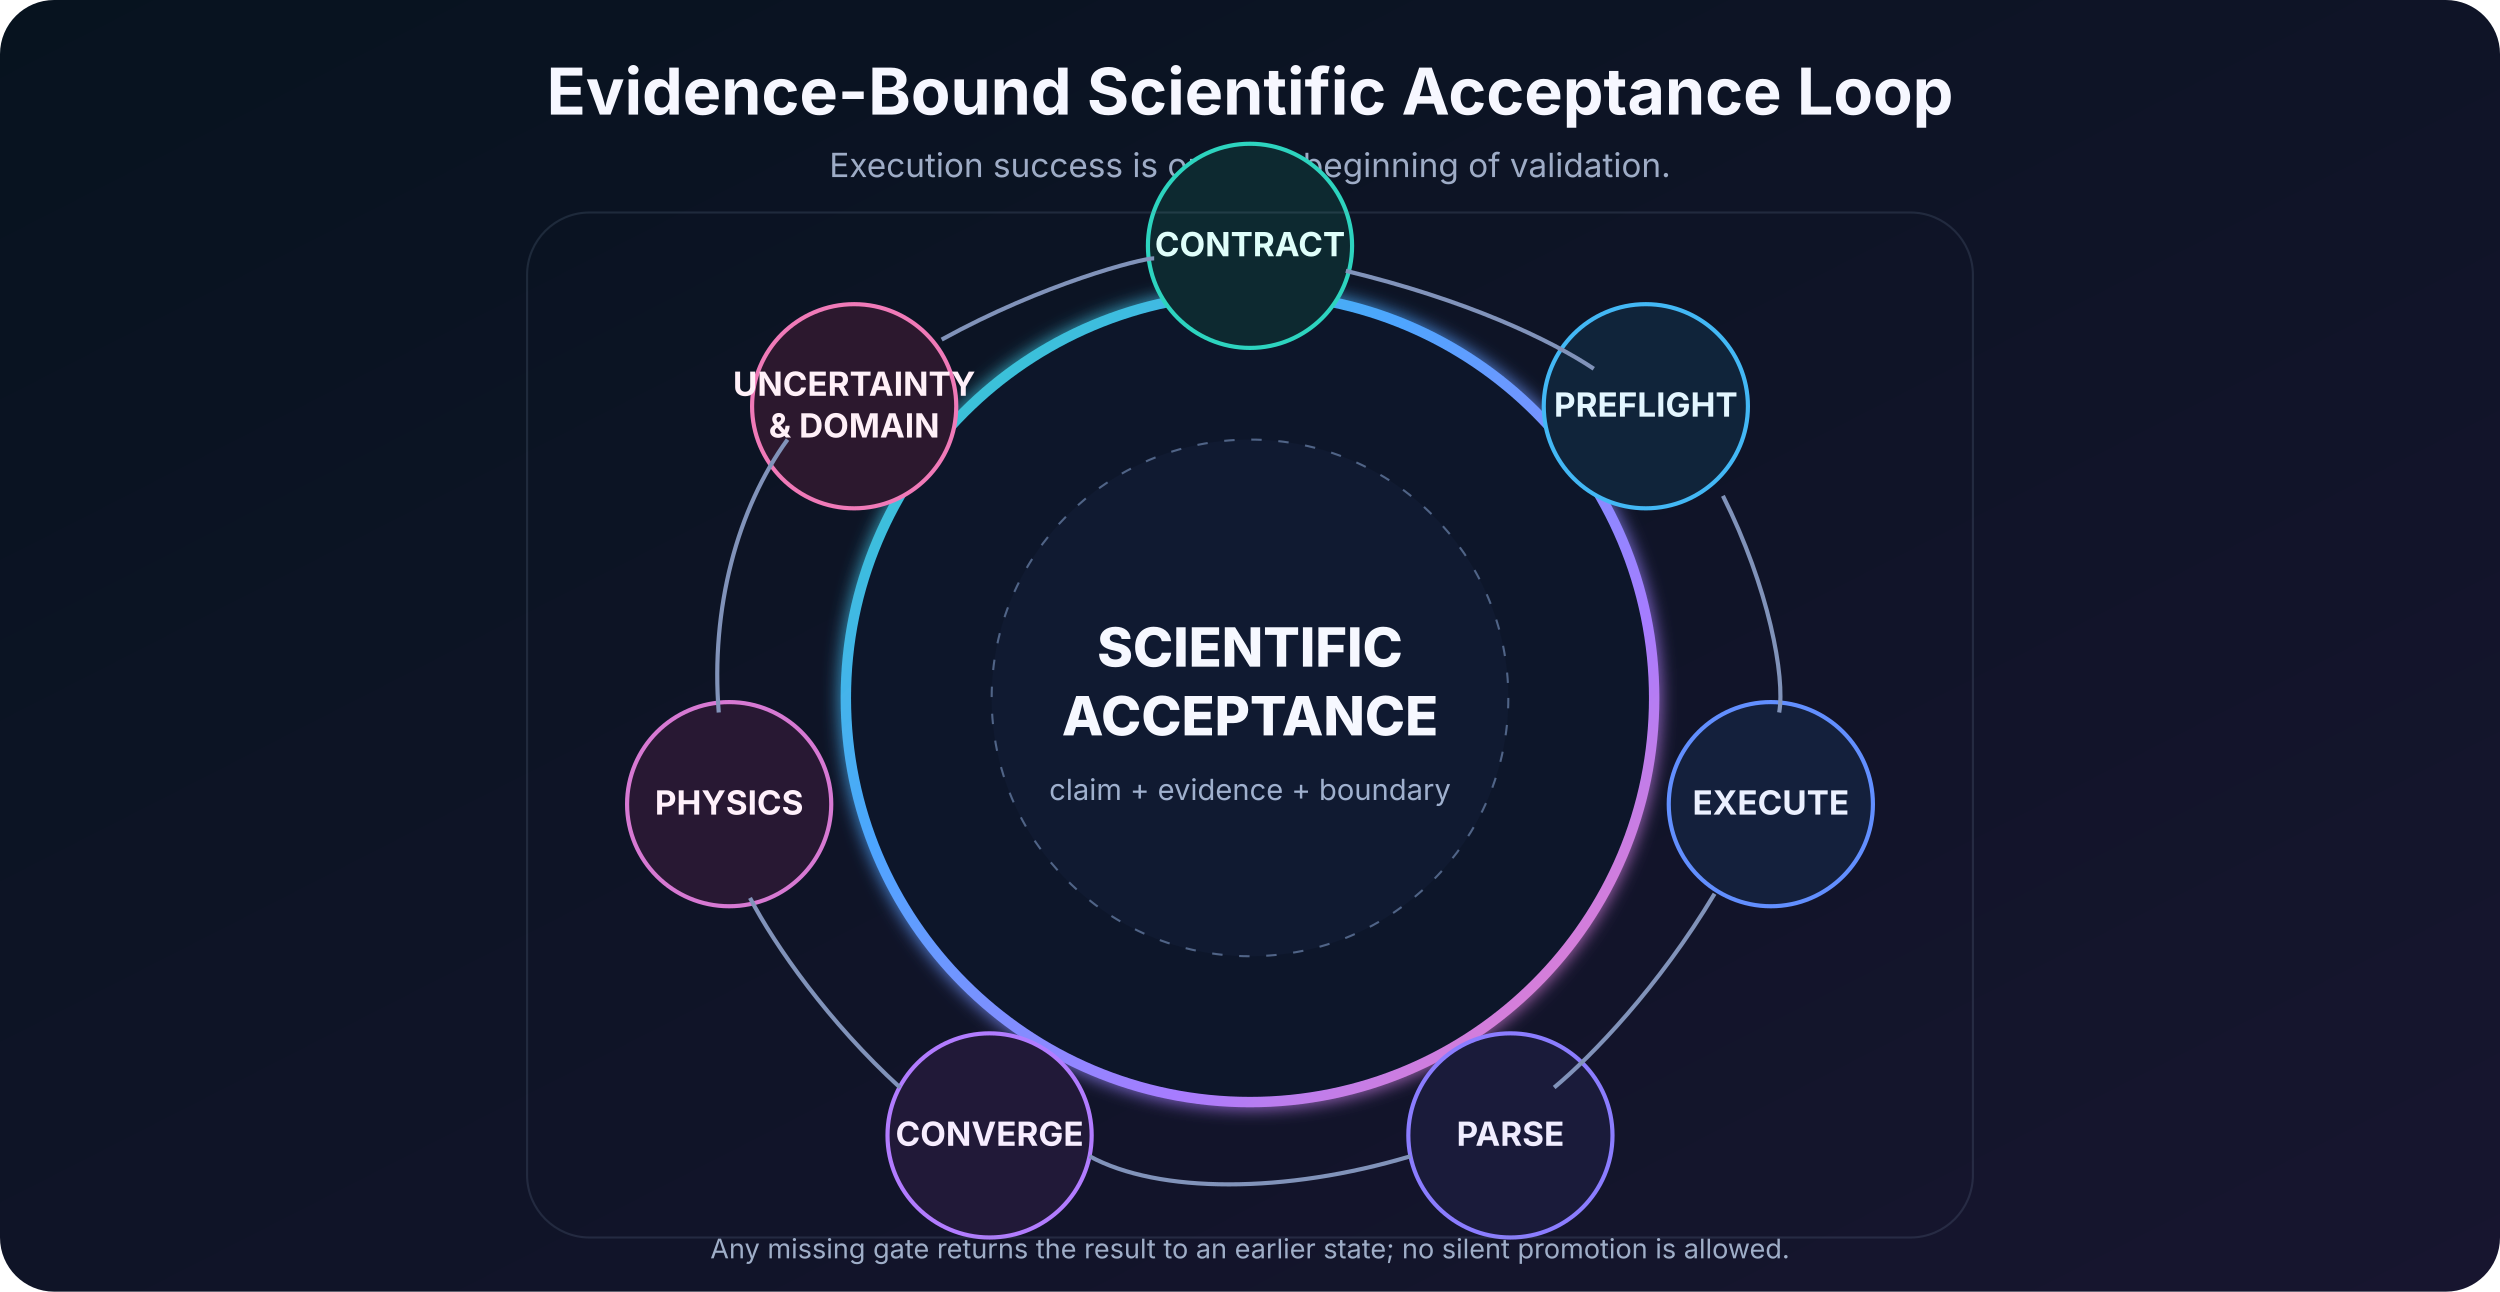
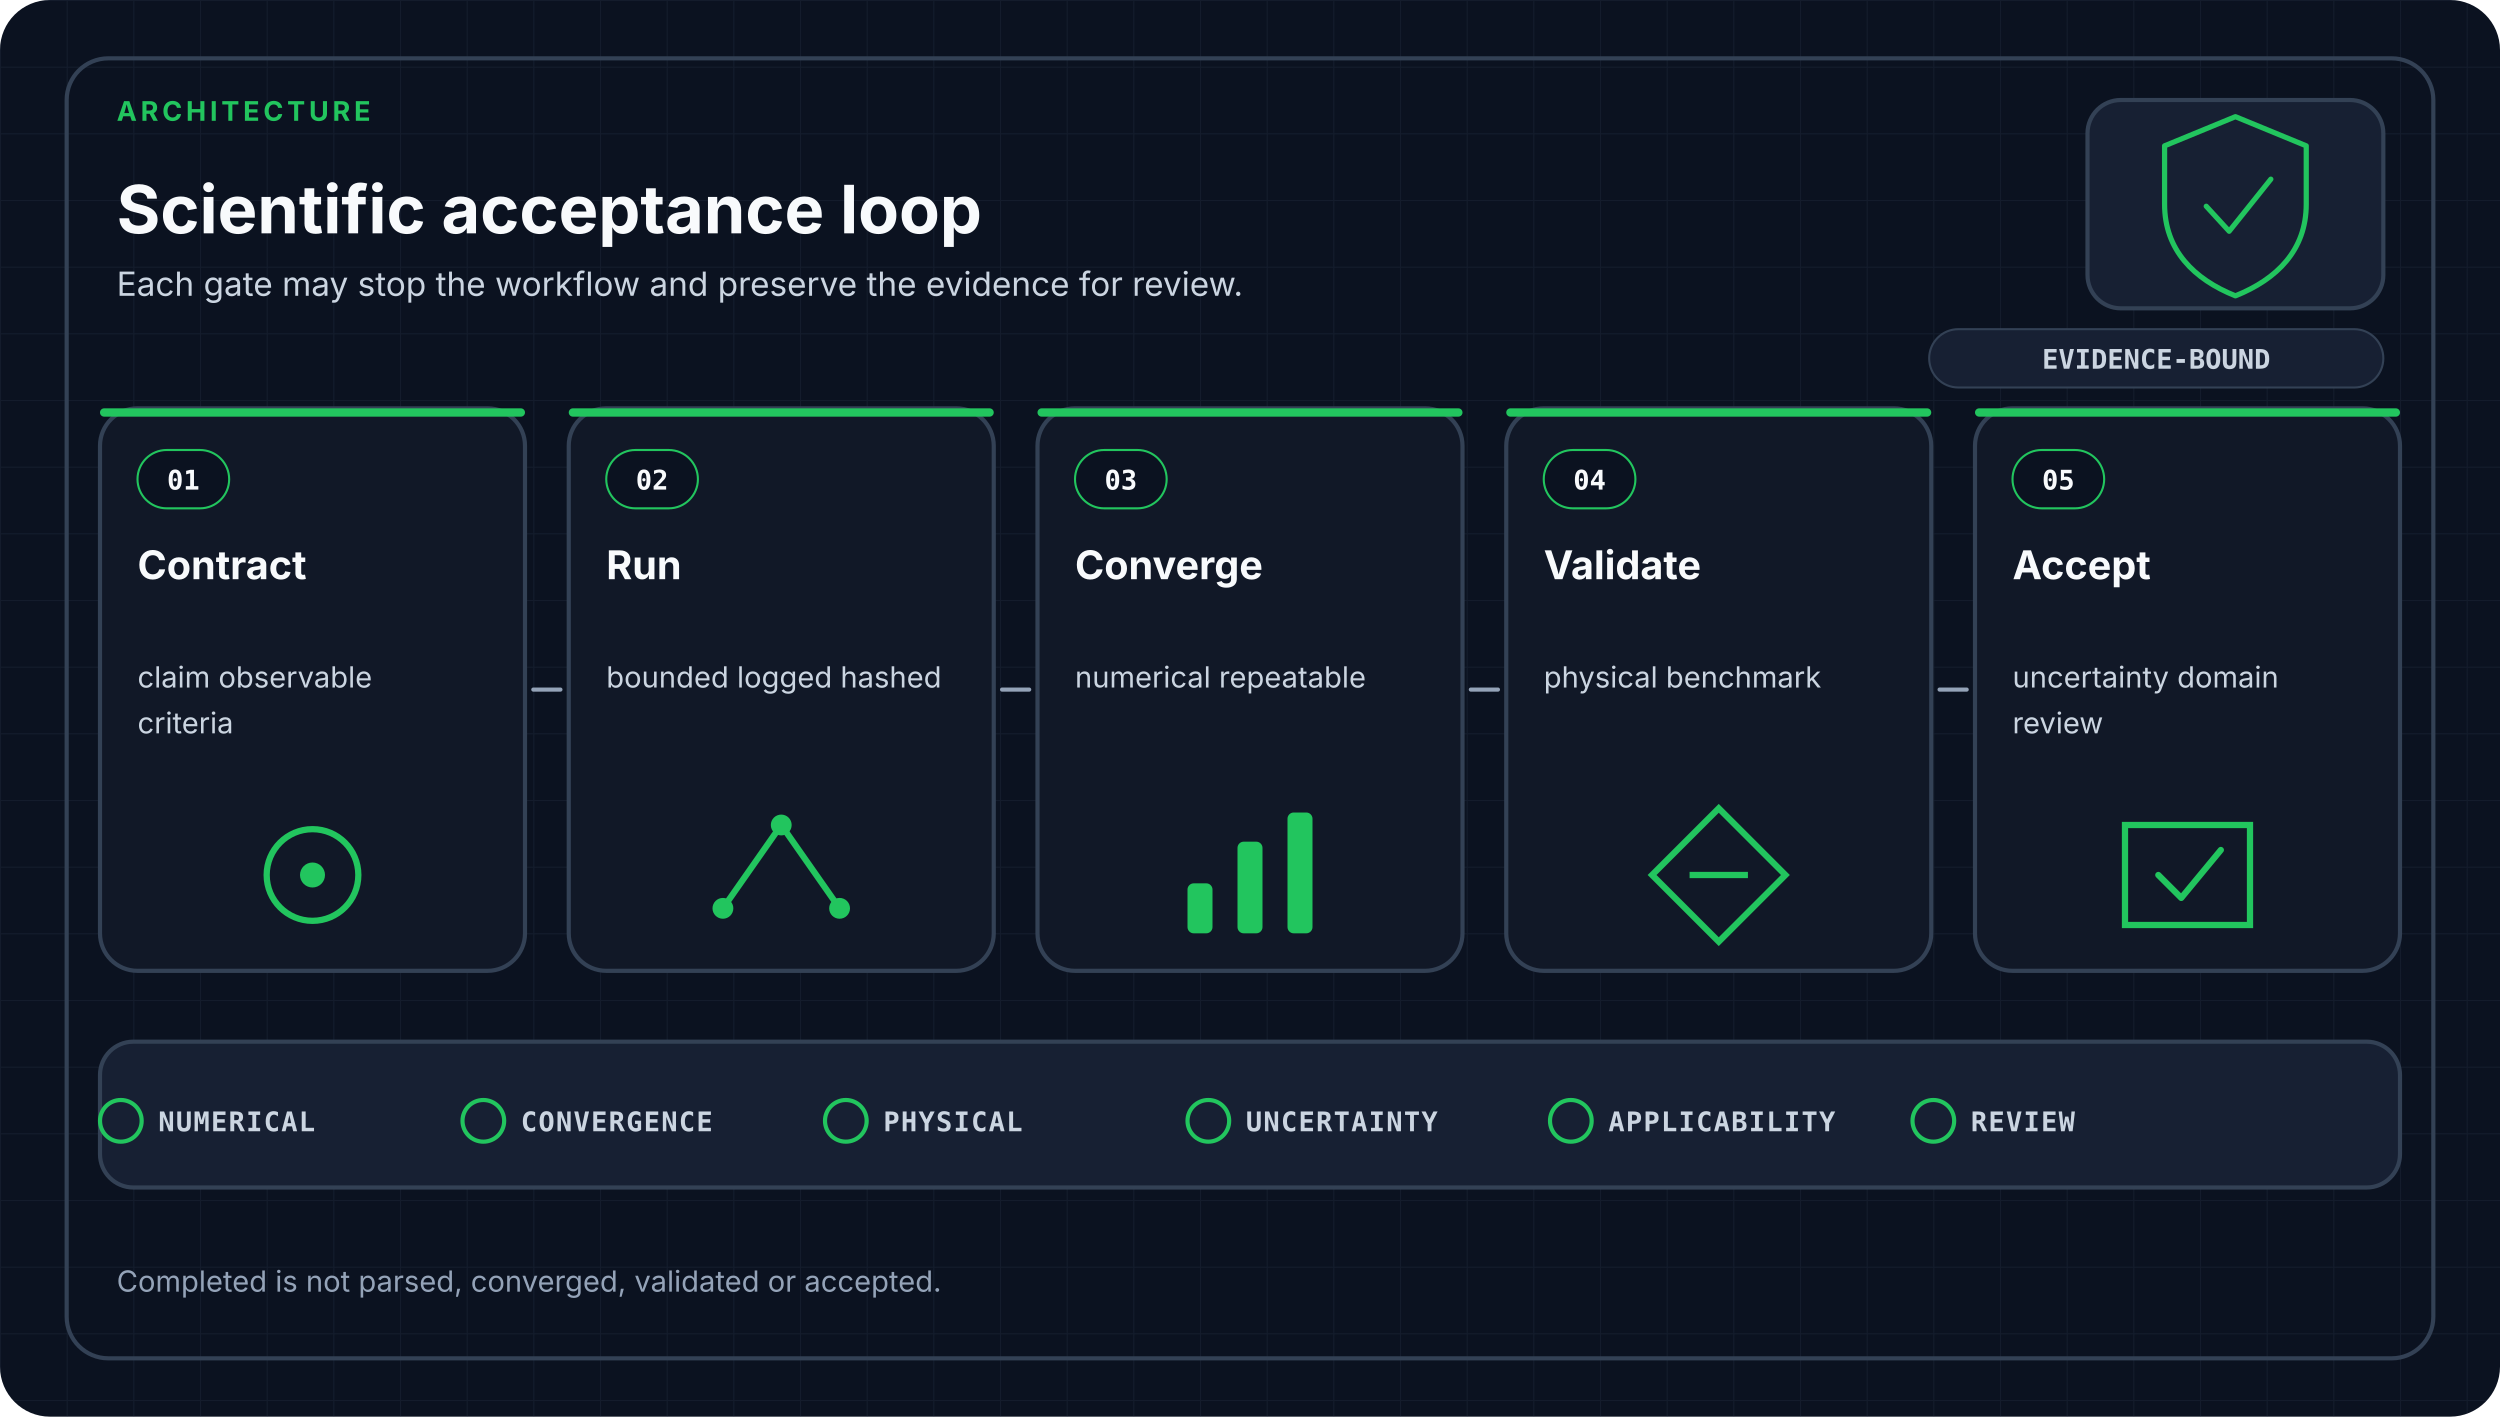
- <svg xmlns="http://www.w3.org/2000/svg" width="1200" height="620" viewBox="0 0 1200 620" role="img" aria-labelledby="t d">
+ <svg xmlns="http://www.w3.org/2000/svg" viewBox="0 0 1200 680" role="img" aria-labelledby="title desc" data-design-system="uiux-pro-max-scientific-swiss-v1" data-family="architecture">
  <defs>
-     <linearGradient id="bg" x2="1" y2="1">
-       <stop stop-color="#07131f" />
-       <stop offset="1" stop-color="#17152f" />
-     </linearGradient>
-     <linearGradient id="ring" x1="0" y1="0" x2="1" y2="1">
-       <stop stop-color="#2dd4bf" />
-       <stop offset="0.36" stop-color="#4ea5ff" />
-       <stop offset="0.7" stop-color="#a77cff" />
-       <stop offset="1" stop-color="#ff7fb7" />
-     </linearGradient>
-     <filter id="glow">
-       <feGaussianBlur stdDeviation="4" result="x" />
-       <feMerge>
-         <feMergeNode in="x" />
-         <feMergeNode in="SourceGraphic" />
-       </feMerge>
-     </filter>
+     <pattern id="grid" width="32" height="32" patternUnits="userSpaceOnUse">
+       <path d="M32 0H0V32" fill="none" stroke="#334155" stroke-width="1" opacity="0.22" />
+     </pattern>
  </defs>
-   <rect width="1200" height="620" rx="26" fill="url(#bg)" />
-   <g font-family="Inter,Segoe UI,sans-serif">
-     <text x="600" y="55" text-anchor="middle" fill="#f6f7ff" font-size="31" font-weight="700">Evidence-Bound Scientific Acceptance Loop</text>
-     <text x="600" y="85" text-anchor="middle" fill="#9eacc6" font-size="16">Execution success is only the beginning of validation.</text>
-     <circle cx="600" cy="335" r="194" fill="#0b172a" stroke="url(#ring)" stroke-width="5" filter="url(#glow)" />
-     <circle cx="600" cy="335" r="124" fill="#101a31" stroke="#506487" stroke-dasharray="5 8" />
-     <text x="600" y="320" text-anchor="middle" fill="#f6f8ff" font-size="26" font-weight="800">SCIENTIFIC</text>
-     <text x="600" y="353" text-anchor="middle" fill="#f6f8ff" font-size="26" font-weight="800">ACCEPTANCE</text>
-     <text x="600" y="384" text-anchor="middle" fill="#9fb0ce" font-size="14">claim + evidence + boundary</text>
-     <g text-anchor="middle" font-size="16" font-weight="700">
-       <g transform="translate(600 118)">
-         <circle r="49" fill="#0d2930" stroke="#2dd4bf" stroke-width="2" />
-         <text y="5" fill="#dffefa">CONTRACT</text>
-       </g>
-       <g transform="translate(790 195)">
-         <circle r="49" fill="#10243a" stroke="#43b8f5" stroke-width="2" />
-         <text y="5" fill="#e3f6ff">PREFLIGHT</text>
-       </g>
-       <g transform="translate(850 386)">
-         <circle r="49" fill="#14203c" stroke="#628fff" stroke-width="2" />
-         <text y="5" fill="#ebf0ff">EXECUTE</text>
-       </g>
-       <g transform="translate(725 545)">
-         <circle r="49" fill="#1a1b3a" stroke="#8b7dff" stroke-width="2" />
-         <text y="5" fill="#f0edff">PARSE</text>
-       </g>
-       <g transform="translate(475 545)">
-         <circle r="49" fill="#211938" stroke="#b27cff" stroke-width="2" />
-         <text y="5" fill="#f7edff">CONVERGE</text>
-       </g>
-       <g transform="translate(350 386)">
-         <circle r="49" fill="#281833" stroke="#d779d3" stroke-width="2" />
-         <text y="5" fill="#fff0fb">PHYSICS</text>
-       </g>
-       <g transform="translate(410 195)">
-         <circle r="49" fill="#2c182e" stroke="#f07ab8" stroke-width="2" />
-         <text y="-5" fill="#fff0f8">UNCERTAINTY</text>
-         <text y="15" fill="#fff0f8">&amp; DOMAIN</text>
-       </g>
-     </g>
-     <g fill="none" stroke="#8193ba" stroke-width="2">
-       <path d="M646 130C704 144 744 163 765 177" />
-       <path d="M827 238C849 282 857 325 854 342" />
-       <path d="M823 429C796 474 764 507 746 522" />
-       <path d="M677 555C617 573 556 573 523 555" />
-       <path d="M432 522C398 491 372 454 360 431" />
-       <path d="M345 342C341 292 354 244 378 211" />
-       <path d="M452 163C501 136 548 124 554 124" />
-     </g>
-     <rect x="253" y="102" width="694" height="492" rx="30" fill="none" stroke="#7f91b1" stroke-opacity="0.18" />
-     <text x="600" y="604" text-anchor="middle" fill="#9faec8" font-size="13">Any missing gate returns the result to an earlier state; no silent promotion is allowed.</text>
+   <style>
+     .eyebrow { fill: #22C55E; font-family: ui-sans-serif, system-ui, -apple-system, Segoe UI, sans-serif; font-size: 13px; font-weight: 700; letter-spacing: 1.8px; }
+     .heading { fill: #F8FAFC; font-family: ui-sans-serif, system-ui, -apple-system, Segoe UI, sans-serif; font-size: 32px; font-weight: 700; }
+     .subtitle { fill: #CBD5E1; font-family: ui-sans-serif, system-ui, -apple-system, Segoe UI, sans-serif; font-size: 16px; font-weight: 400; }
+     .card { fill: #111827; stroke: #334155; stroke-width: 2; }
+     .index { fill: #F8FAFC; font-family: ui-monospace, SFMono-Regular, Consolas, monospace; font-size: 13px; font-weight: 700; }
+     .stage { fill: #F8FAFC; font-family: ui-sans-serif, system-ui, -apple-system, Segoe UI, sans-serif; font-size: 19px; font-weight: 650; }
+     .detail { fill: #CBD5E1; font-family: ui-sans-serif, system-ui, -apple-system, Segoe UI, sans-serif; font-size: 14px; font-weight: 400; }
+     .arrow { fill: none; stroke: #94A3B8; stroke-width: 2; stroke-linecap: round; }
+     .gate { fill: #CBD5E1; font-family: ui-monospace, SFMono-Regular, Consolas, monospace; font-size: 13px; font-weight: 650; letter-spacing: 0.6px; }
+     .footer { fill: #94A3B8; font-family: ui-sans-serif, system-ui, -apple-system, Segoe UI, sans-serif; font-size: 14px; font-weight: 400; }
+     .badge { fill: #CBD5E1; font-family: ui-monospace, SFMono-Regular, Consolas, monospace; font-size: 13px; font-weight: 700; }
+   </style>
+   <rect width="1200" height="680" rx="24" fill="#0B1220" />
+   <rect width="1200" height="680" rx="24" fill="url(#grid)" />
+   <rect x="32" y="28" width="1136" height="624" rx="20" fill="none" stroke="#334155" stroke-width="2" />
+   <text x="56.0" y="58" text-anchor="start" class="eyebrow">ARCHITECTURE</text>
+   <text x="56.0" y="112" text-anchor="start" class="heading">Scientific acceptance loop</text>
+   <text x="56.0" y="142.0" class="subtitle">
+     <tspan x="56.0" dy="0">Each gate may stop the workflow and preserve the evidence for review.</tspan>
+   </text>
+   <rect x="1002" y="48" width="142" height="100" rx="16" fill="#172033" stroke="#334155" stroke-width="2" />
+   <g transform="translate(1073.0 98.0)" fill="none" stroke="#22C55E" stroke-width="2.5" stroke-linecap="round" stroke-linejoin="round">
+     <path d="M0-42L34-28V0C34 22 20 36 0 44C-20 36-34 22-34 0V-28Z" />
+     <path d="M-14 1L-3 13L17-12" />
  </g>
+   <rect x="926" y="158" width="218" height="28" rx="14" fill="#172033" stroke="#334155" />
+   <text x="1035" y="177" text-anchor="middle" class="badge">EVIDENCE-BOUND</text>
+   <rect x="48.0" y="196.0" width="204.0" height="270.0" rx="18" class="card" />
+   <rect x="48.0" y="196.0" width="204.0" height="4" rx="2" fill="#22C55E" />
+   <rect x="66.0" y="216.0" width="44" height="28" rx="14" fill="#0B1220" stroke="#22C55E" />
+   <text x="88.0" y="235.0" text-anchor="middle" class="index">01</text>
+   <text x="66.0" y="278.0" class="stage">
+     <tspan x="66.0" dy="0">Contract</tspan>
+   </text>
+   <text x="66.0" y="330.0" class="detail">
+     <tspan x="66.0" dy="0">claim observable</tspan>
+     <tspan x="66.0" dy="22">criteria</tspan>
+   </text>
+   <circle cx="150.0" cy="420.0" r="22" fill="none" stroke="#22C55E" stroke-width="3" />
+   <circle cx="150.0" cy="420.0" r="6" fill="#22C55E" />
+   <rect x="273.0" y="196.0" width="204.0" height="270.0" rx="18" class="card" />
+   <rect x="273.0" y="196.0" width="204.0" height="4" rx="2" fill="#22C55E" />
+   <rect x="291.0" y="216.0" width="44" height="28" rx="14" fill="#0B1220" stroke="#22C55E" />
+   <text x="313.0" y="235.0" text-anchor="middle" class="index">02</text>
+   <text x="291.0" y="278.0" class="stage">
+     <tspan x="291.0" dy="0">Run</tspan>
+   </text>
+   <text x="291.0" y="330.0" class="detail">
+     <tspan x="291.0" dy="0">bounded logged hashed</tspan>
+   </text>
+   <path d="M347.0 436.0L375.0 396.0L403.0 436.0" fill="none" stroke="#22C55E" stroke-width="3" />
+   <circle cx="347.0" cy="436.0" r="5" fill="#22C55E" />
+   <circle cx="375.0" cy="396.0" r="5" fill="#22C55E" />
+   <circle cx="403.0" cy="436.0" r="5" fill="#22C55E" />
+   <rect x="498.0" y="196.0" width="204.0" height="270.0" rx="18" class="card" />
+   <rect x="498.0" y="196.0" width="204.0" height="4" rx="2" fill="#22C55E" />
+   <rect x="516.0" y="216.0" width="44" height="28" rx="14" fill="#0B1220" stroke="#22C55E" />
+   <text x="538.0" y="235.0" text-anchor="middle" class="index">03</text>
+   <text x="516.0" y="278.0" class="stage">
+     <tspan x="516.0" dy="0">Converge</tspan>
+   </text>
+   <text x="516.0" y="330.0" class="detail">
+     <tspan x="516.0" dy="0">numerical repeatable</tspan>
+   </text>
+   <rect x="570.0" y="424.0" width="12" height="24" rx="3" fill="#22C55E" />
+   <rect x="594.0" y="404.0" width="12" height="44" rx="3" fill="#22C55E" />
+   <rect x="618.0" y="390.0" width="12" height="58" rx="3" fill="#22C55E" />
+   <rect x="723.0" y="196.0" width="204.0" height="270.0" rx="18" class="card" />
+   <rect x="723.0" y="196.0" width="204.0" height="4" rx="2" fill="#22C55E" />
+   <rect x="741.0" y="216.0" width="44" height="28" rx="14" fill="#0B1220" stroke="#22C55E" />
+   <text x="763.0" y="235.0" text-anchor="middle" class="index">04</text>
+   <text x="741.0" y="278.0" class="stage">
+     <tspan x="741.0" dy="0">Validate</tspan>
+   </text>
+   <text x="741.0" y="330.0" class="detail">
+     <tspan x="741.0" dy="0">physical benchmark</tspan>
+   </text>
+   <path d="M825.0 388.0L857.0 420.0L825.0 452.0L793.0 420.0Z" fill="none" stroke="#22C55E" stroke-width="3" />
+   <path d="M811.0 420.0H839.0" stroke="#22C55E" stroke-width="3" />
+   <rect x="948.0" y="196.0" width="204.0" height="270.0" rx="18" class="card" />
+   <rect x="948.0" y="196.0" width="204.0" height="4" rx="2" fill="#22C55E" />
+   <rect x="966.0" y="216.0" width="44" height="28" rx="14" fill="#0B1220" stroke="#22C55E" />
+   <text x="988.0" y="235.0" text-anchor="middle" class="index">05</text>
+   <text x="966.0" y="278.0" class="stage">
+     <tspan x="966.0" dy="0">Accept</tspan>
+   </text>
+   <text x="966.0" y="330.0" class="detail">
+     <tspan x="966.0" dy="0">uncertainty domain</tspan>
+     <tspan x="966.0" dy="22">review</tspan>
+   </text>
+   <path d="M1020.0 396.0H1080.0V444.0H1020.0Z" fill="none" stroke="#22C55E" stroke-width="3" />
+   <path d="M1036.0 420.0L1047.0 431.0L1066.0 408.0" fill="none" stroke="#22C55E" stroke-width="3" stroke-linecap="round" stroke-linejoin="round" />
+   <path d="M256.0 331.0H269.0" class="arrow" />
+   <path d="M481.0 331.0H494.0" class="arrow" />
+   <path d="M706.0 331.0H719.0" class="arrow" />
+   <path d="M931.0 331.0H944.0" class="arrow" />
+   <rect x="48" y="500" width="1104" height="70" rx="16" fill="#172033" stroke="#334155" stroke-width="2" />
+   <circle cx="58.0" cy="538" r="10" fill="none" stroke="#22C55E" stroke-width="2" />
+   <text x="76.0" y="543" class="gate">NUMERICAL</text>
+   <circle cx="232.0" cy="538" r="10" fill="none" stroke="#22C55E" stroke-width="2" />
+   <text x="250.0" y="543" class="gate">CONVERGENCE</text>
+   <circle cx="406.0" cy="538" r="10" fill="none" stroke="#22C55E" stroke-width="2" />
+   <text x="424.0" y="543" class="gate">PHYSICAL</text>
+   <circle cx="580.0" cy="538" r="10" fill="none" stroke="#22C55E" stroke-width="2" />
+   <text x="598.0" y="543" class="gate">UNCERTAINTY</text>
+   <circle cx="754.0" cy="538" r="10" fill="none" stroke="#22C55E" stroke-width="2" />
+   <text x="772.0" y="543" class="gate">APPLICABILITY</text>
+   <circle cx="928.0" cy="538" r="10" fill="none" stroke="#22C55E" stroke-width="2" />
+   <text x="946.0" y="543" class="gate">REVIEW</text>
+   <text x="56.0" y="620.0" class="footer">
+     <tspan x="56.0" dy="0">Completed is not parsed, converged, validated or accepted.</tspan>
+   </text>
</svg>
